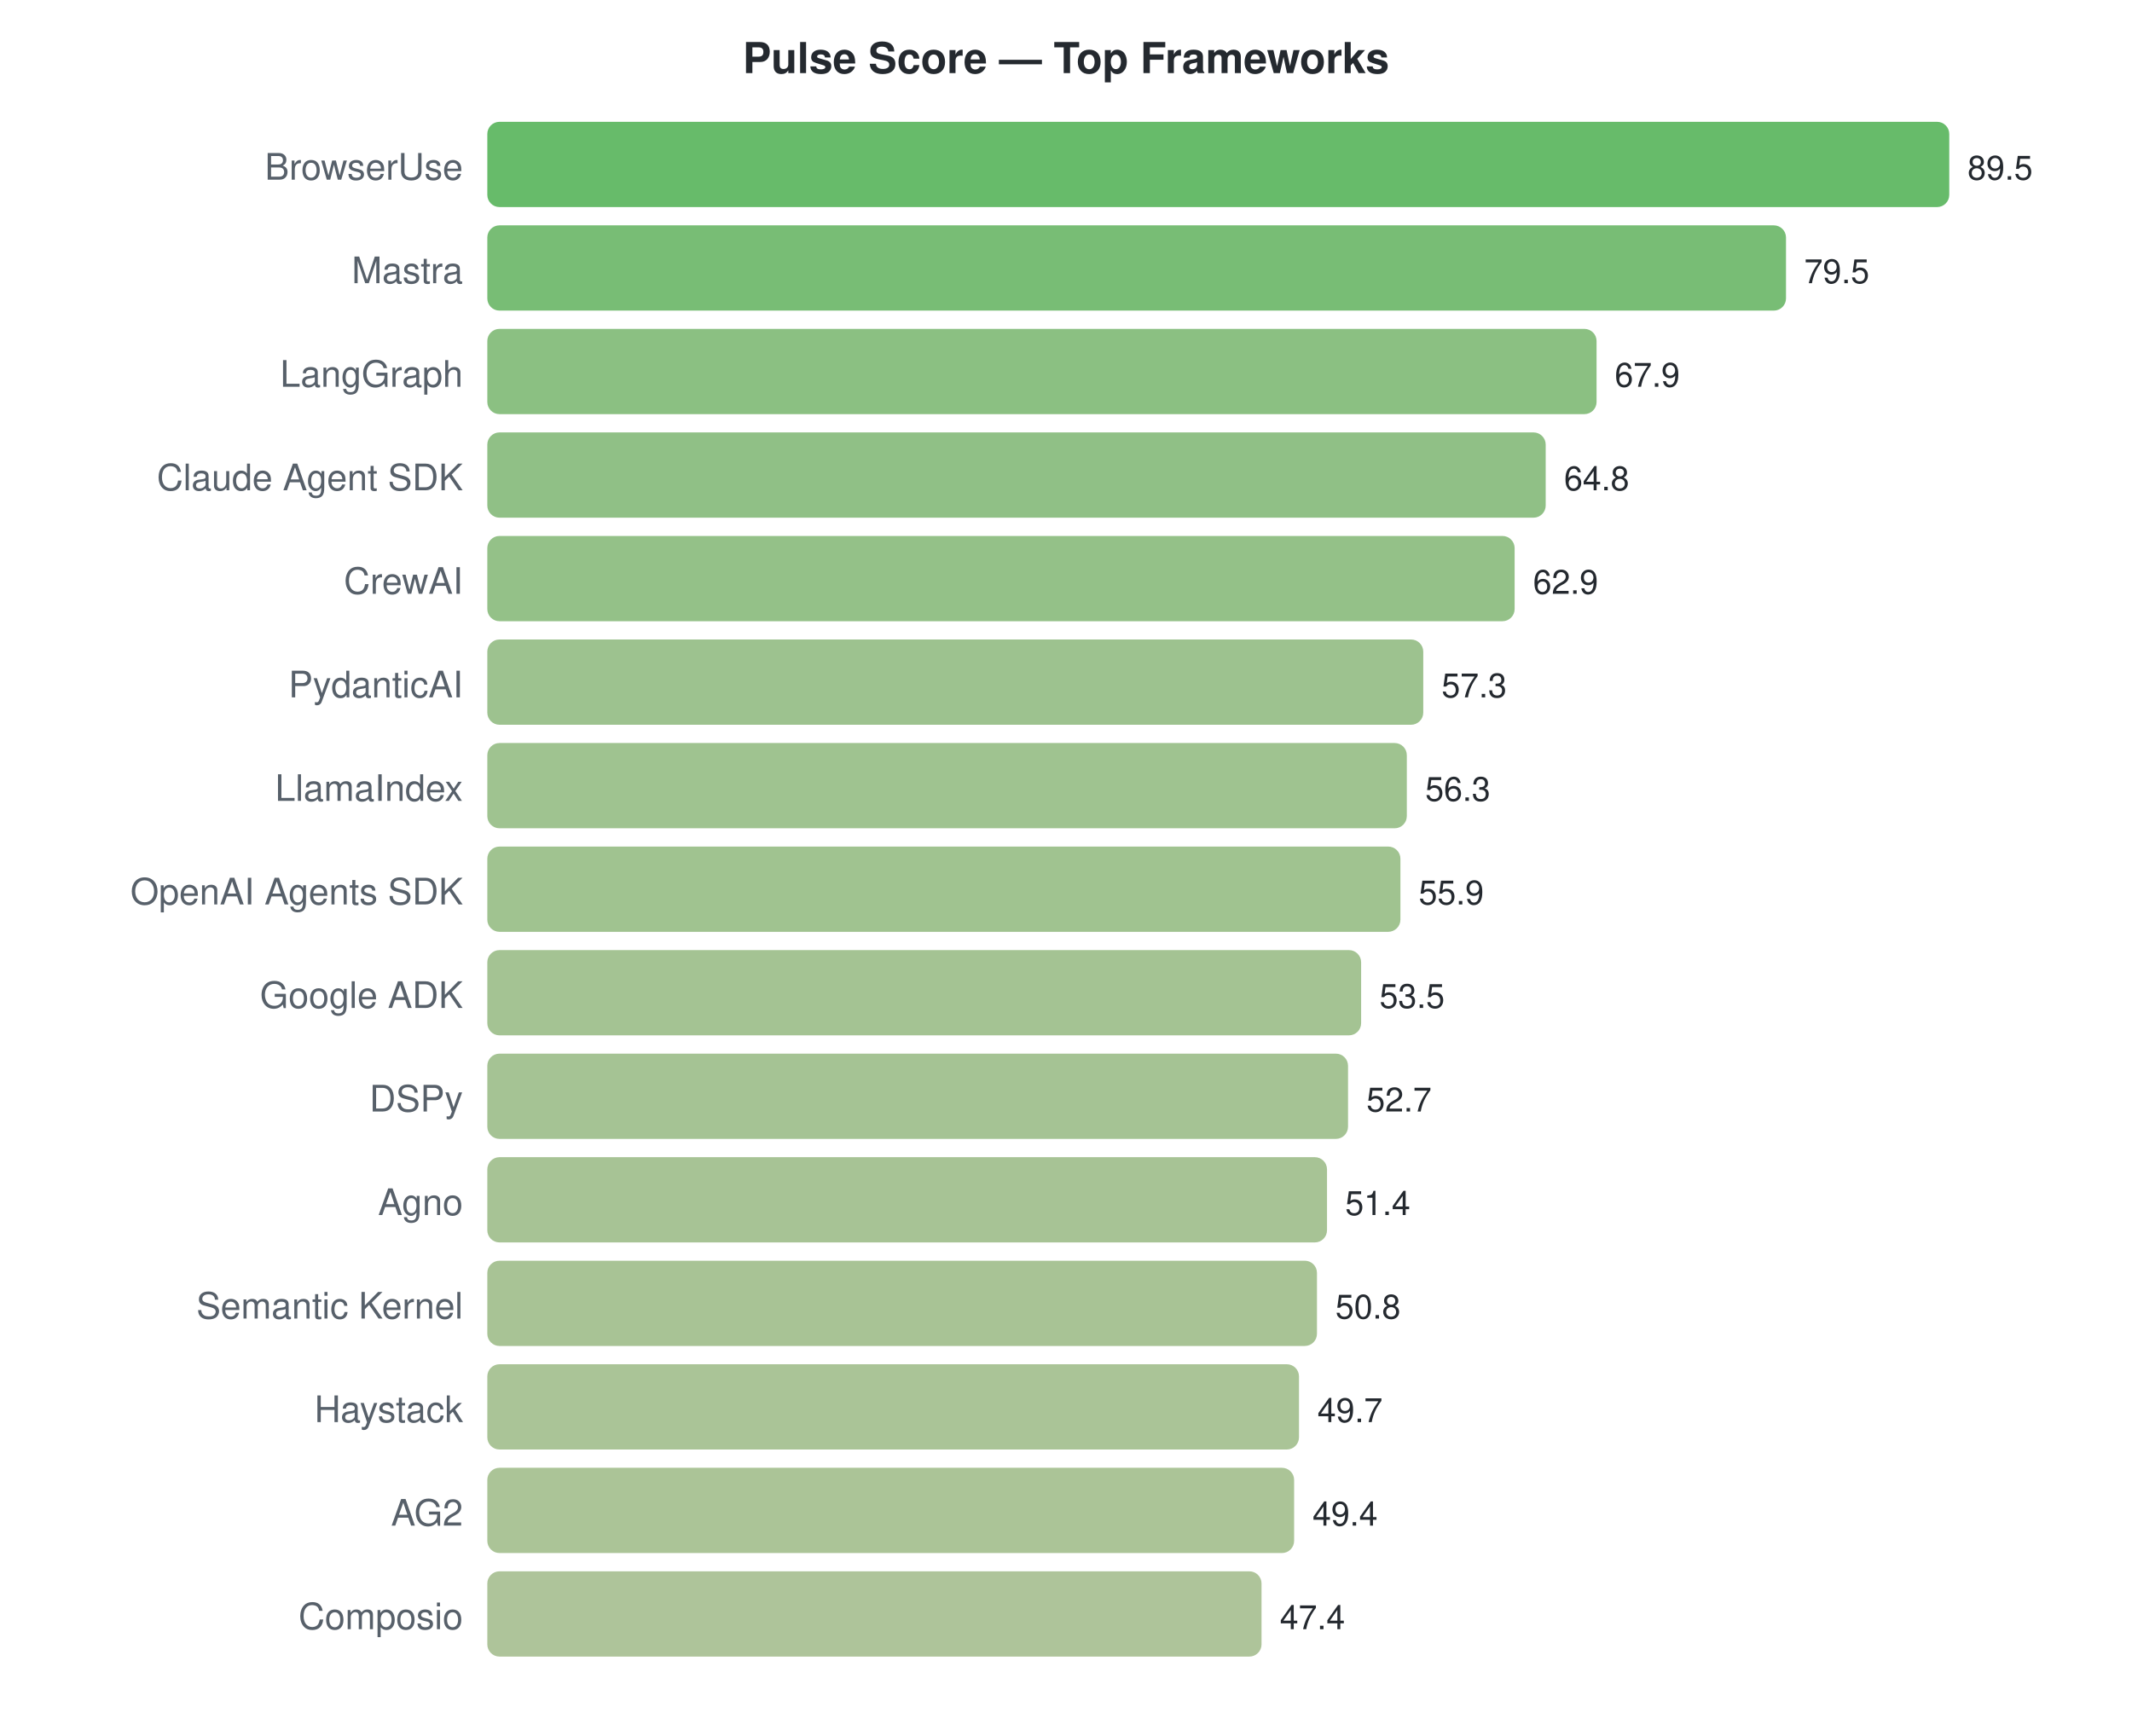
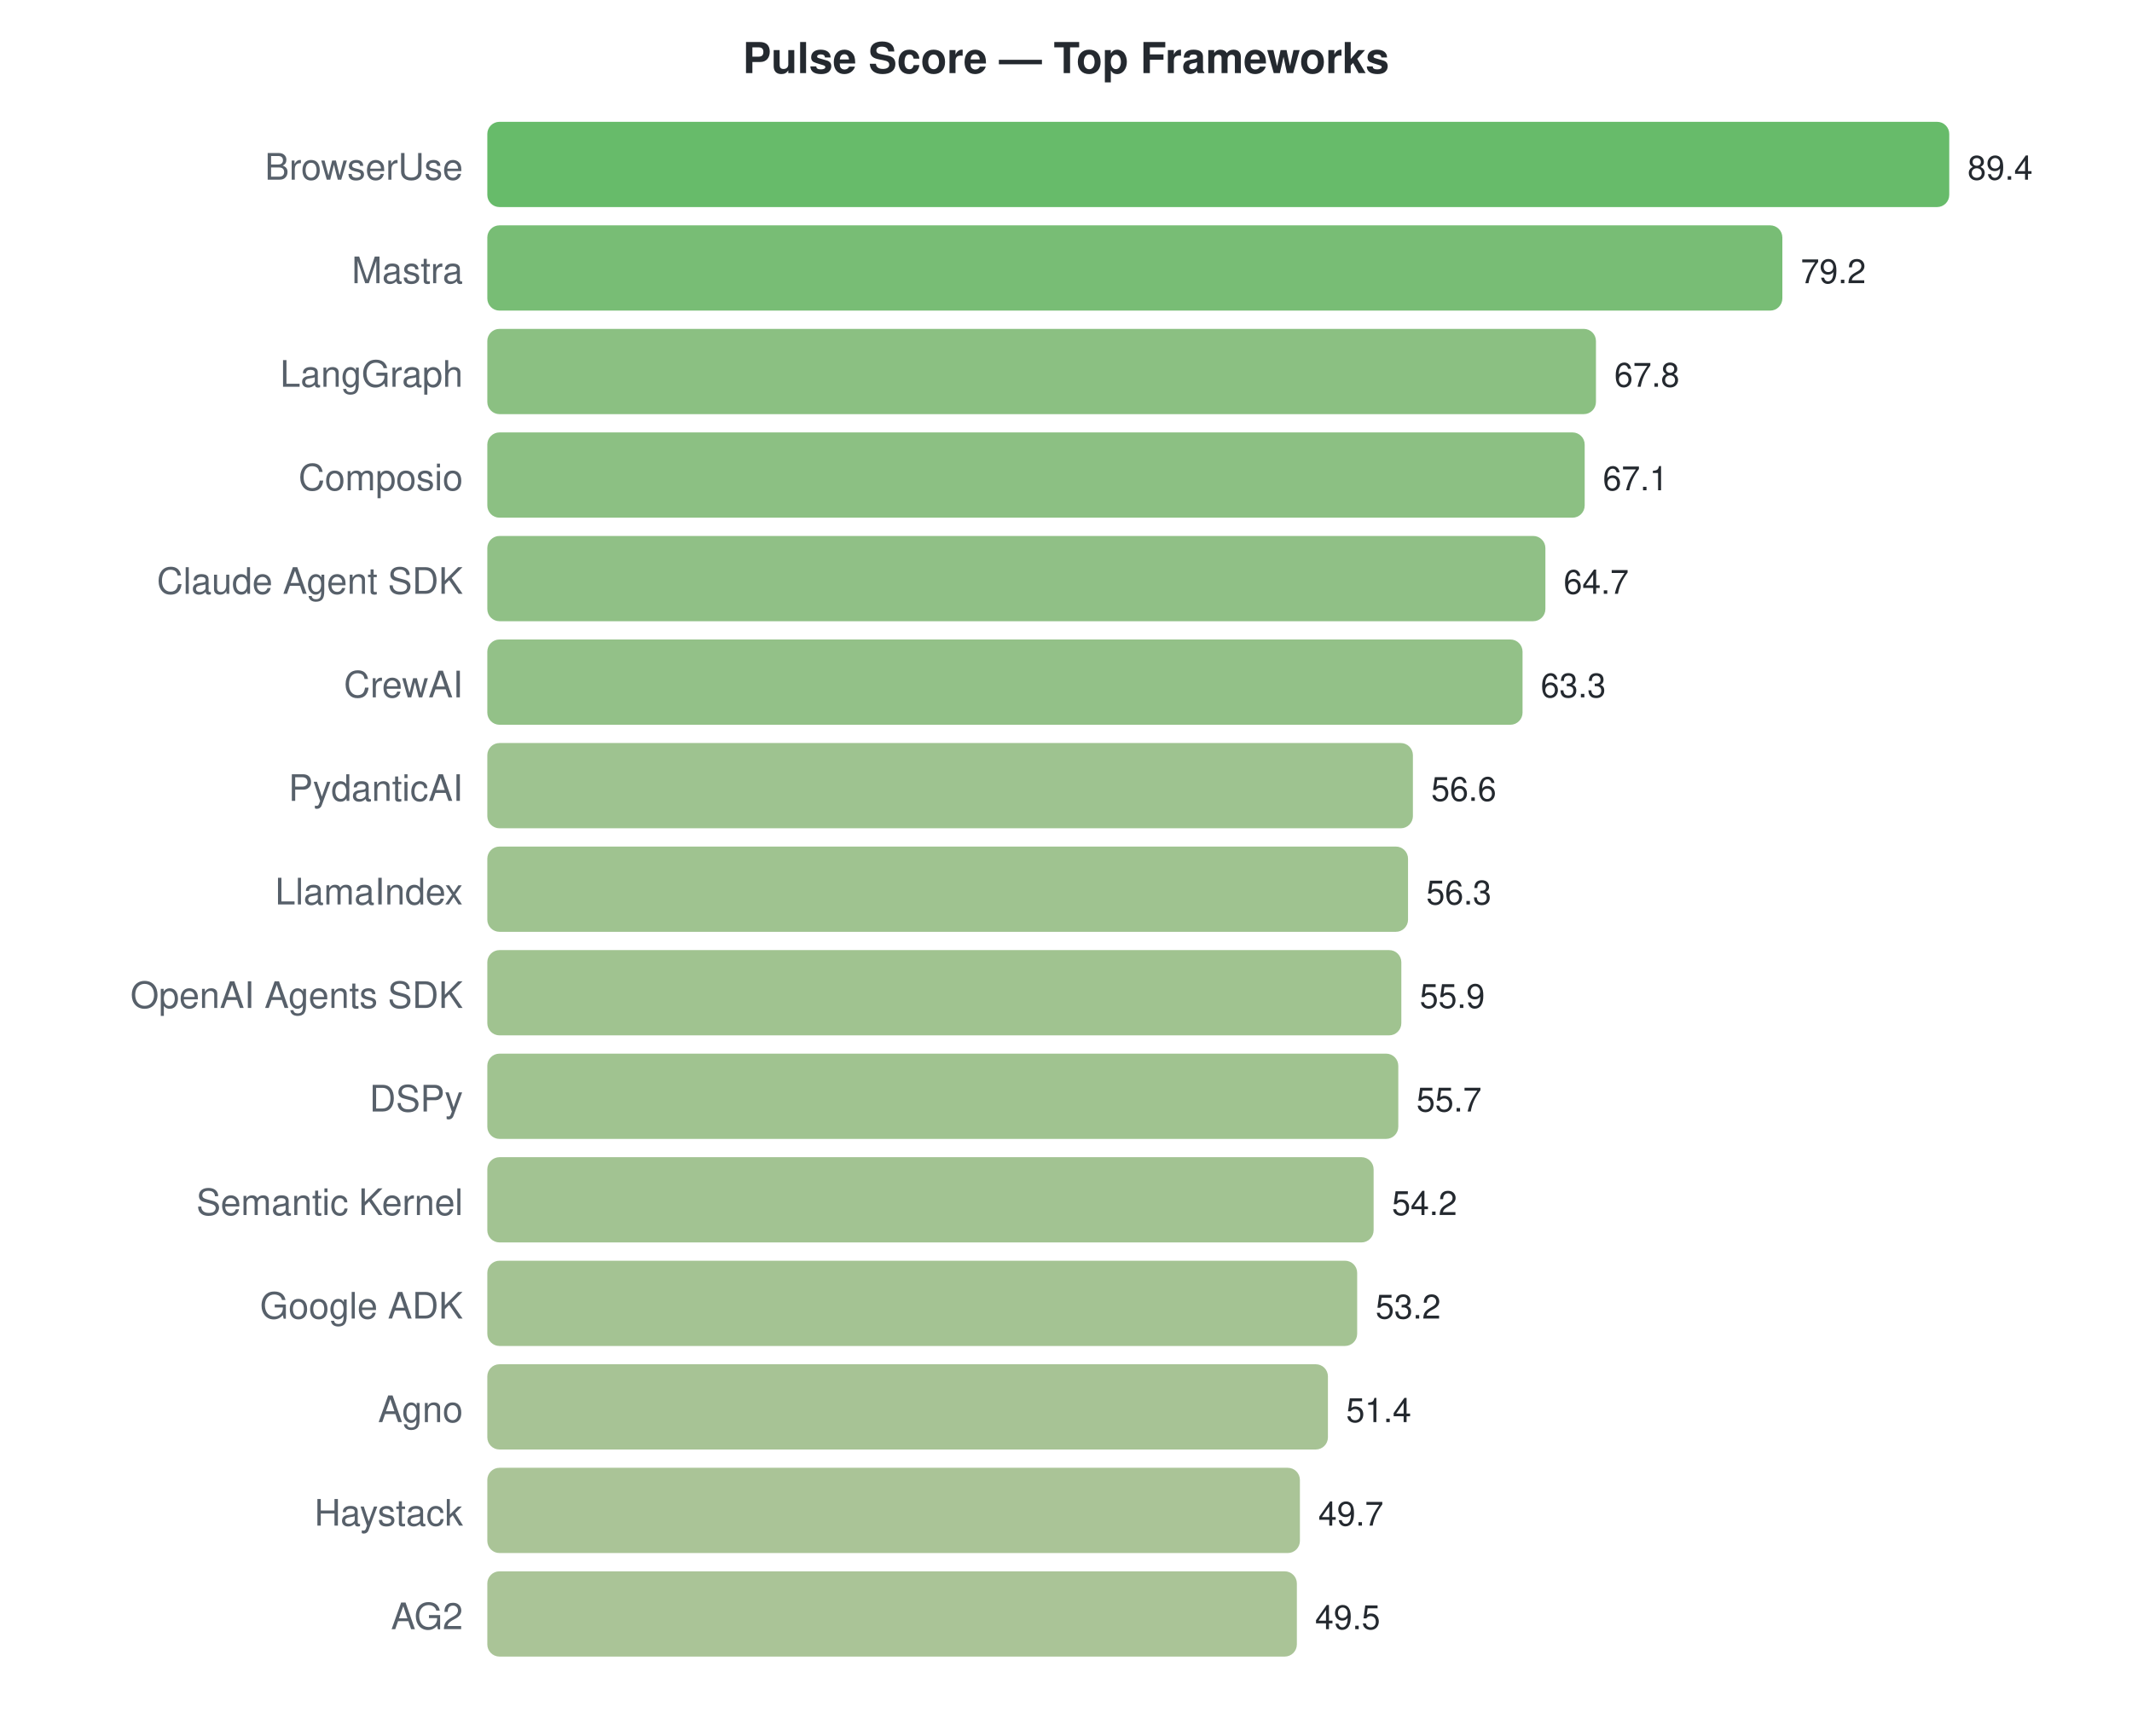
<svg xmlns="http://www.w3.org/2000/svg" width="700" height="570">
  <style>text { font-family: -apple-system, BlinkMacSystemFont, "Segoe UI", Helvetica, Arial, sans-serif; }</style>
  <text x="350" y="24" text-anchor="middle" font-size="14" font-weight="bold" fill="#24292f">Pulse Score — Top Frameworks</text>
  <text x="152" y="59" text-anchor="end" font-size="12" fill="#57606a">BrowserUse</text>
  <rect x="160" y="40" width="480.0" height="28" rx="4" fill="#4caf50" opacity="0.85" />
-   <text x="646.0" y="59" font-size="11" fill="#24292f">89.5</text>
+   <text x="646.0" y="59" font-size="11" fill="#24292f">89.4</text>
  <text x="152" y="93" text-anchor="end" font-size="12" fill="#57606a">Mastra</text>
-   <rect x="160" y="74" width="426.4" height="28" rx="4" fill="#60b15d" opacity="0.85" />
-   <text x="592.369" y="93" font-size="11" fill="#24292f">79.5</text>
+   <rect x="160" y="74" width="425.2" height="28" rx="4" fill="#60b15d" opacity="0.85" />
+   <text x="591.235" y="93" font-size="11" fill="#24292f">79.2</text>
  <text x="152" y="127" text-anchor="end" font-size="12" fill="#57606a">LangGraph</text>
-   <rect x="160" y="108" width="364.2" height="28" rx="4" fill="#77b56c" opacity="0.85" />
-   <text x="530.156" y="127" font-size="11" fill="#24292f">67.9</text>
-   <text x="152" y="161" text-anchor="end" font-size="12" fill="#57606a">Claude Agent SDK</text>
-   <rect x="160" y="142" width="347.5" height="28" rx="4" fill="#7db571" opacity="0.85" />
-   <text x="513.531" y="161" font-size="11" fill="#24292f">64.8</text>
-   <text x="152" y="195" text-anchor="end" font-size="12" fill="#57606a">CrewAI</text>
-   <rect x="160" y="176" width="337.3" height="28" rx="4" fill="#81b673" opacity="0.85" />
-   <text x="503.341" y="195" font-size="11" fill="#24292f">62.9</text>
-   <text x="152" y="229" text-anchor="end" font-size="12" fill="#57606a">PydanticAI</text>
-   <rect x="160" y="210" width="307.3" height="28" rx="4" fill="#8cb77b" opacity="0.85" />
-   <text x="473.307" y="229" font-size="11" fill="#24292f">57.3</text>
-   <text x="152" y="263" text-anchor="end" font-size="12" fill="#57606a">LlamaIndex</text>
-   <rect x="160" y="244" width="301.9" height="28" rx="4" fill="#8eb87c" opacity="0.85" />
-   <text x="467.944" y="263" font-size="11" fill="#24292f">56.3</text>
-   <text x="152" y="297" text-anchor="end" font-size="12" fill="#57606a">OpenAI Agents SDK</text>
-   <rect x="160" y="278" width="299.8" height="28" rx="4" fill="#8fb87d" opacity="0.85" />
-   <text x="465.799" y="297" font-size="11" fill="#24292f">55.9</text>
-   <text x="152" y="331" text-anchor="end" font-size="12" fill="#57606a">Google ADK</text>
-   <rect x="160" y="312" width="286.9" height="28" rx="4" fill="#94b980" opacity="0.85" />
-   <text x="452.927" y="331" font-size="11" fill="#24292f">53.5</text>
+   <rect x="160" y="108" width="364.0" height="28" rx="4" fill="#77b56c" opacity="0.85" />
+   <text x="530.027" y="127" font-size="11" fill="#24292f">67.8</text>
+   <text x="152" y="161" text-anchor="end" font-size="12" fill="#57606a">Composio</text>
+   <rect x="160" y="142" width="360.3" height="28" rx="4" fill="#78b56d" opacity="0.85" />
+   <text x="526.268" y="161" font-size="11" fill="#24292f">67.1</text>
+   <text x="152" y="195" text-anchor="end" font-size="12" fill="#57606a">Claude Agent SDK</text>
+   <rect x="160" y="176" width="347.4" height="28" rx="4" fill="#7db571" opacity="0.85" />
+   <text x="513.383" y="195" font-size="11" fill="#24292f">64.7</text>
+   <text x="152" y="229" text-anchor="end" font-size="12" fill="#57606a">CrewAI</text>
+   <rect x="160" y="210" width="339.9" height="28" rx="4" fill="#80b673" opacity="0.85" />
+   <text x="505.866" y="229" font-size="11" fill="#24292f">63.3</text>
+   <text x="152" y="263" text-anchor="end" font-size="12" fill="#57606a">PydanticAI</text>
+   <rect x="160" y="244" width="303.9" height="28" rx="4" fill="#8db87c" opacity="0.85" />
+   <text x="469.893" y="263" font-size="11" fill="#24292f">56.6</text>
+   <text x="152" y="297" text-anchor="end" font-size="12" fill="#57606a">LlamaIndex</text>
+   <rect x="160" y="278" width="302.3" height="28" rx="4" fill="#8eb87c" opacity="0.85" />
+   <text x="468.282" y="297" font-size="11" fill="#24292f">56.3</text>
+   <text x="152" y="331" text-anchor="end" font-size="12" fill="#57606a">OpenAI Agents SDK</text>
+   <rect x="160" y="312" width="300.1" height="28" rx="4" fill="#8fb87c" opacity="0.85" />
+   <text x="466.134" y="331" font-size="11" fill="#24292f">55.9</text>
  <text x="152" y="365" text-anchor="end" font-size="12" fill="#57606a">DSPy</text>
-   <rect x="160" y="346" width="282.6" height="28" rx="4" fill="#95b981" opacity="0.85" />
-   <text x="448.637" y="365" font-size="11" fill="#24292f">52.7</text>
-   <text x="152" y="399" text-anchor="end" font-size="12" fill="#57606a">Agno</text>
-   <rect x="160" y="380" width="275.7" height="28" rx="4" fill="#98b983" opacity="0.85" />
-   <text x="441.665" y="399" font-size="11" fill="#24292f">51.4</text>
-   <text x="152" y="433" text-anchor="end" font-size="12" fill="#57606a">Semantic Kernel</text>
-   <rect x="160" y="414" width="272.4" height="28" rx="4" fill="#99b983" opacity="0.85" />
-   <text x="438.447" y="433" font-size="11" fill="#24292f">50.8</text>
-   <text x="152" y="467" text-anchor="end" font-size="12" fill="#57606a">Haystack</text>
-   <rect x="160" y="448" width="266.5" height="28" rx="4" fill="#9bba85" opacity="0.85" />
-   <text x="432.547" y="467" font-size="11" fill="#24292f">49.7</text>
-   <text x="152" y="501" text-anchor="end" font-size="12" fill="#57606a">AG2</text>
-   <rect x="160" y="482" width="264.9" height="28" rx="4" fill="#9cba85" opacity="0.85" />
-   <text x="430.939" y="501" font-size="11" fill="#24292f">49.4</text>
-   <text x="152" y="535" text-anchor="end" font-size="12" fill="#57606a">Composio</text>
-   <rect x="160" y="516" width="254.2" height="28" rx="4" fill="#a0ba88" opacity="0.85" />
-   <text x="420.212" y="535" font-size="11" fill="#24292f">47.4</text>
+   <rect x="160" y="346" width="299.1" height="28" rx="4" fill="#8fb87d" opacity="0.85" />
+   <text x="465.06" y="365" font-size="11" fill="#24292f">55.7</text>
+   <text x="152" y="399" text-anchor="end" font-size="12" fill="#57606a">Semantic Kernel</text>
+   <rect x="160" y="380" width="291.0" height="28" rx="4" fill="#92b87f" opacity="0.85" />
+   <text x="457.007" y="399" font-size="11" fill="#24292f">54.2</text>
+   <text x="152" y="433" text-anchor="end" font-size="12" fill="#57606a">Google ADK</text>
+   <rect x="160" y="414" width="285.6" height="28" rx="4" fill="#94b980" opacity="0.85" />
+   <text x="451.638" y="433" font-size="11" fill="#24292f">53.2</text>
+   <text x="152" y="467" text-anchor="end" font-size="12" fill="#57606a">Agno</text>
+   <rect x="160" y="448" width="276.0" height="28" rx="4" fill="#98b983" opacity="0.85" />
+   <text x="441.973" y="467" font-size="11" fill="#24292f">51.4</text>
+   <text x="152" y="501" text-anchor="end" font-size="12" fill="#57606a">Haystack</text>
+   <rect x="160" y="482" width="266.8" height="28" rx="4" fill="#9bba85" opacity="0.85" />
+   <text x="432.846" y="501" font-size="11" fill="#24292f">49.7</text>
+   <text x="152" y="535" text-anchor="end" font-size="12" fill="#57606a">AG2</text>
+   <rect x="160" y="516" width="265.8" height="28" rx="4" fill="#9bba85" opacity="0.85" />
+   <text x="431.772" y="535" font-size="11" fill="#24292f">49.5</text>
</svg>
